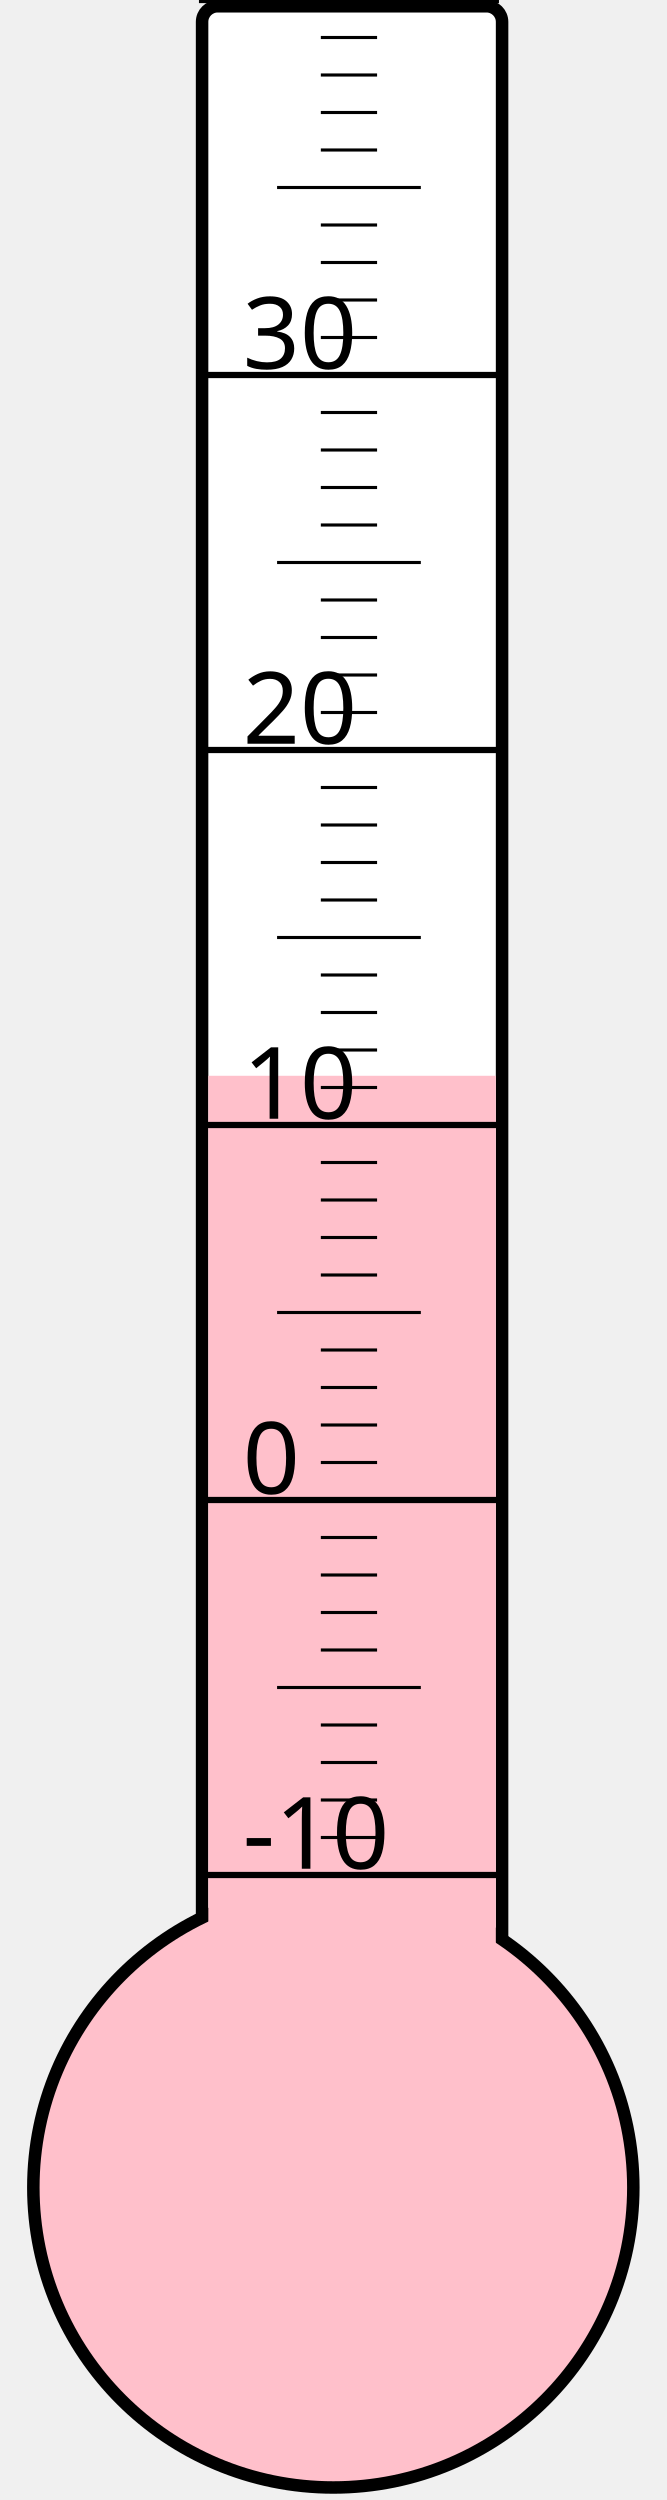
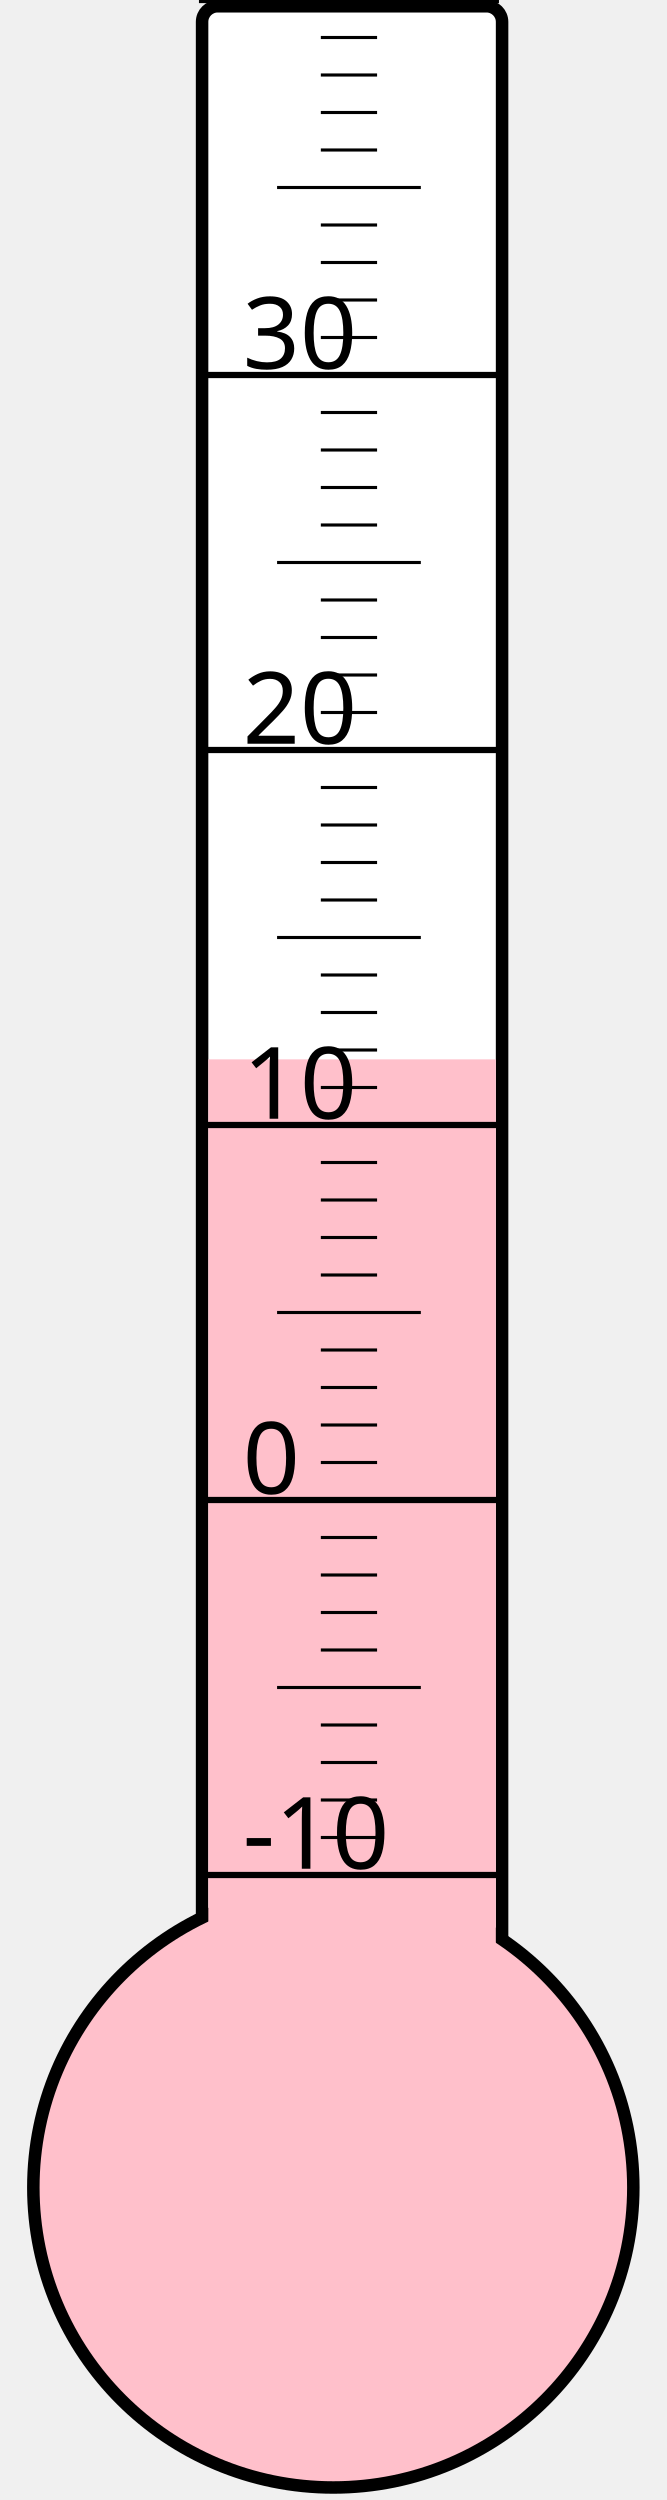
<svg xmlns="http://www.w3.org/2000/svg" width="40px" height="150px" viewBox="0 0 200 800">
  <rect width="200" height="800" x="0" y="0" style="fill: #ffffeb; fill-opacity: 0;" />
  <rect width="96" height="680" x="58" y="2" rx="5" ry="5" style="fill: white; fill-opacity: 1; stroke: black; stroke-width: 4;" />
  <circle cx="100" cy="700" r="96" style="fill: pink; stroke: black; stroke-width: 4;" />
-   <rect width="92" height="355.75" x="60" y="344.25" style="fill: pink; fill-opacity: 1; stroke-width: 0;" />
+   <rect width="92" height="361.0" x="60" y="339.0" style="fill: pink; fill-opacity: 1; stroke-width: 0;" />
  <text x="71" y="598" style="font-family: sans-serif; font-size: 24pt;">-10</text>
  <text x="71" y="478" style="font-family: sans-serif; font-size: 24pt;">0</text>
  <text x="71" y="358" style="font-family: sans-serif; font-size: 24pt;">10</text>
  <text x="71" y="238" style="font-family: sans-serif; font-size: 24pt;">20</text>
  <text x="71" y="118" style="font-family: sans-serif; font-size: 24pt;">30</text>
  <g style="stroke: black;">
    <line x1="57" y1="600" x2="153" y2="600" style="stroke-width: 2;" />
    <line x1="96" y1="588" x2="114" y2="588" style="stroke-width: 1;" />
    <line x1="96" y1="576" x2="114" y2="576" style="stroke-width: 1;" />
    <line x1="96" y1="564" x2="114" y2="564" style="stroke-width: 1;" />
    <line x1="96" y1="552" x2="114" y2="552" style="stroke-width: 1;" />
    <line x1="82" y1="540" x2="128" y2="540" style="stroke-width: 1;" />
    <line x1="96" y1="528" x2="114" y2="528" style="stroke-width: 1;" />
    <line x1="96" y1="516" x2="114" y2="516" style="stroke-width: 1;" />
    <line x1="96" y1="504" x2="114" y2="504" style="stroke-width: 1;" />
    <line x1="96" y1="492" x2="114" y2="492" style="stroke-width: 1;" />
    <line x1="57" y1="480" x2="153" y2="480" style="stroke-width: 2;" />
    <line x1="96" y1="468" x2="114" y2="468" style="stroke-width: 1;" />
    <line x1="96" y1="456" x2="114" y2="456" style="stroke-width: 1;" />
    <line x1="96" y1="444" x2="114" y2="444" style="stroke-width: 1;" />
    <line x1="96" y1="432" x2="114" y2="432" style="stroke-width: 1;" />
    <line x1="82" y1="420" x2="128" y2="420" style="stroke-width: 1;" />
    <line x1="96" y1="408" x2="114" y2="408" style="stroke-width: 1;" />
    <line x1="96" y1="396" x2="114" y2="396" style="stroke-width: 1;" />
    <line x1="96" y1="384" x2="114" y2="384" style="stroke-width: 1;" />
    <line x1="96" y1="372" x2="114" y2="372" style="stroke-width: 1;" />
    <line x1="57" y1="360" x2="153" y2="360" style="stroke-width: 2;" />
    <line x1="96" y1="348" x2="114" y2="348" style="stroke-width: 1;" />
    <line x1="96" y1="336" x2="114" y2="336" style="stroke-width: 1;" />
    <line x1="96" y1="324" x2="114" y2="324" style="stroke-width: 1;" />
    <line x1="96" y1="312" x2="114" y2="312" style="stroke-width: 1;" />
    <line x1="82" y1="300" x2="128" y2="300" style="stroke-width: 1;" />
    <line x1="96" y1="288" x2="114" y2="288" style="stroke-width: 1;" />
    <line x1="96" y1="276" x2="114" y2="276" style="stroke-width: 1;" />
    <line x1="96" y1="264" x2="114" y2="264" style="stroke-width: 1;" />
    <line x1="96" y1="252" x2="114" y2="252" style="stroke-width: 1;" />
    <line x1="57" y1="240" x2="153" y2="240" style="stroke-width: 2;" />
    <line x1="96" y1="228" x2="114" y2="228" style="stroke-width: 1;" />
    <line x1="96" y1="216" x2="114" y2="216" style="stroke-width: 1;" />
    <line x1="96" y1="204" x2="114" y2="204" style="stroke-width: 1;" />
    <line x1="96" y1="192" x2="114" y2="192" style="stroke-width: 1;" />
    <line x1="82" y1="180" x2="128" y2="180" style="stroke-width: 1;" />
    <line x1="96" y1="168" x2="114" y2="168" style="stroke-width: 1;" />
    <line x1="96" y1="156" x2="114" y2="156" style="stroke-width: 1;" />
    <line x1="96" y1="144" x2="114" y2="144" style="stroke-width: 1;" />
    <line x1="96" y1="132" x2="114" y2="132" style="stroke-width: 1;" />
    <line x1="57" y1="120" x2="153" y2="120" style="stroke-width: 2;" />
    <line x1="96" y1="108" x2="114" y2="108" style="stroke-width: 1;" />
    <line x1="96" y1="96" x2="114" y2="96" style="stroke-width: 1;" />
    <line x1="96" y1="84" x2="114" y2="84" style="stroke-width: 1;" />
    <line x1="96" y1="72" x2="114" y2="72" style="stroke-width: 1;" />
    <line x1="82" y1="60" x2="128" y2="60" style="stroke-width: 1;" />
    <line x1="96" y1="48" x2="114" y2="48" style="stroke-width: 1;" />
    <line x1="96" y1="36" x2="114" y2="36" style="stroke-width: 1;" />
    <line x1="96" y1="24" x2="114" y2="24" style="stroke-width: 1;" />
    <line x1="96" y1="12" x2="114" y2="12" style="stroke-width: 1;" />
    <line x1="57" y1="0" x2="153" y2="0" style="stroke-width: 2;" />
  </g>
</svg>
